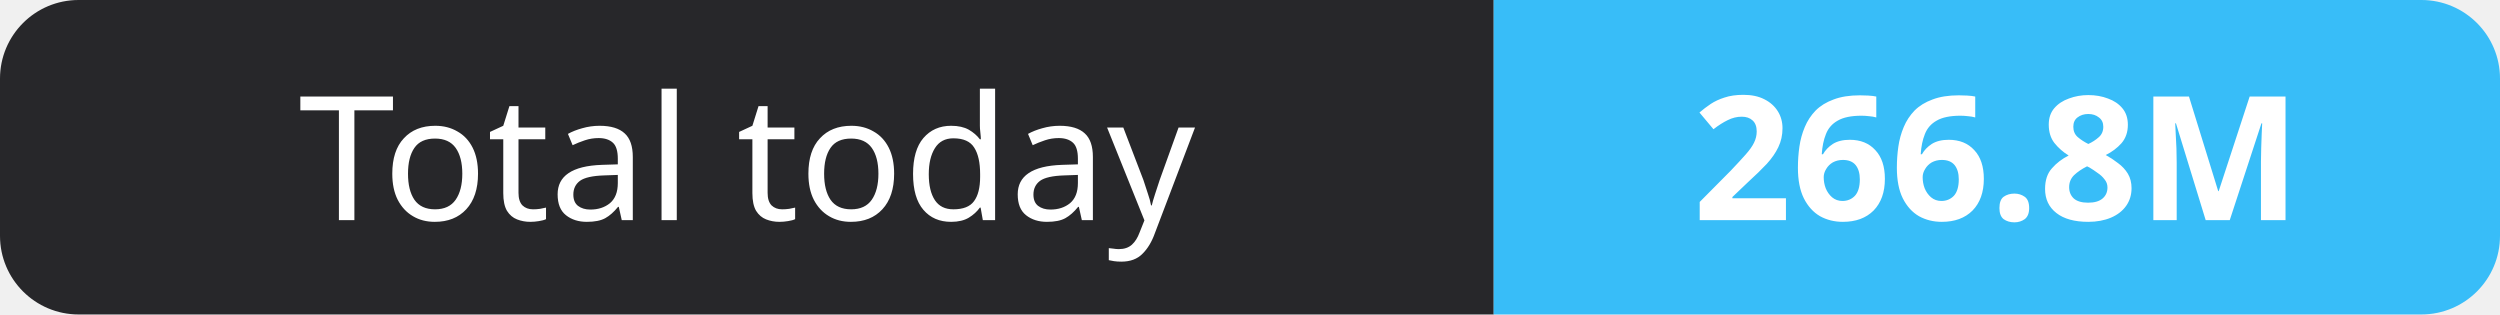
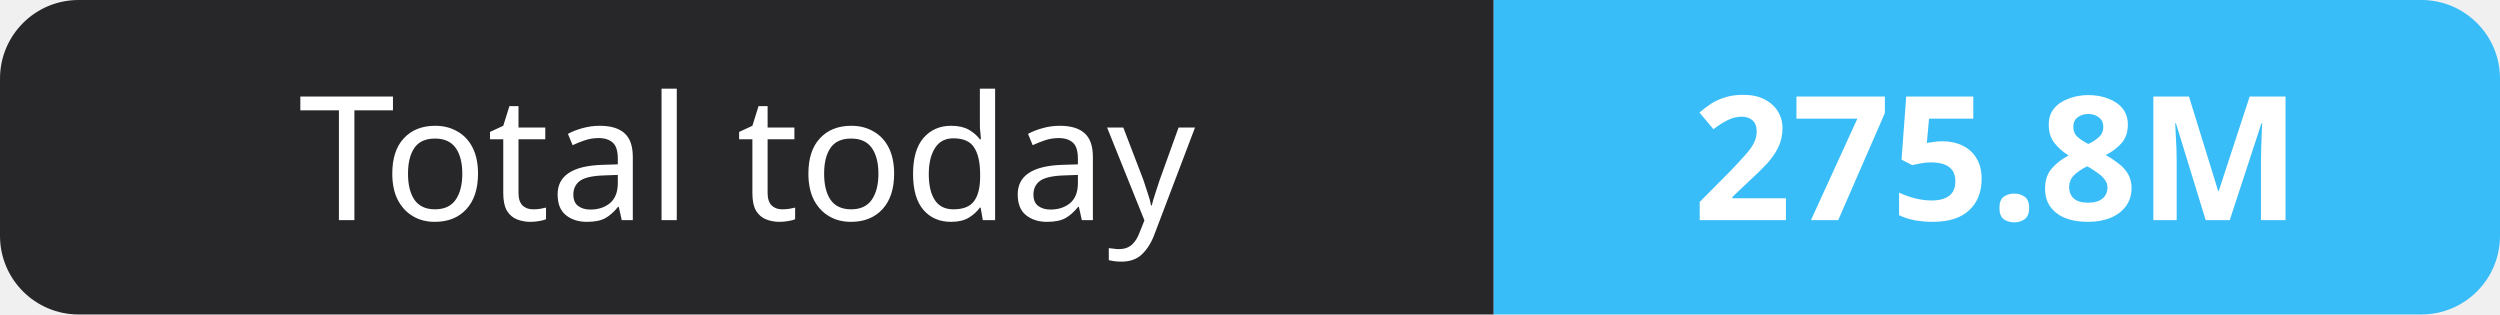
- <svg xmlns="http://www.w3.org/2000/svg" width="159" height="20" role="img" aria-label="Total today: 266.8M">
+ <svg xmlns="http://www.w3.org/2000/svg" width="159" height="20" role="img" aria-label="Total today: 275.8M">
  <clipPath id="r">
    <rect width="159" height="20" rx="5" fill="#fff" />
  </clipPath>
  <g clip-path="url(#r)">
    <rect width="95" height="20" fill="#27272a" />
    <rect x="95" width="64" height="20" fill="#38bdf8" />
  </g>
  <g fill="#fff" text-anchor="middle" font-family="Verdana,Geneva,sans-serif" font-size="11">
    <text x="47.5" y="14">Total today</text>
-     <text x="127.0" y="14" font-weight="700">266.8M</text>
+     <text x="127.0" y="14" font-weight="700">275.8M</text>
  </g>
</svg>
